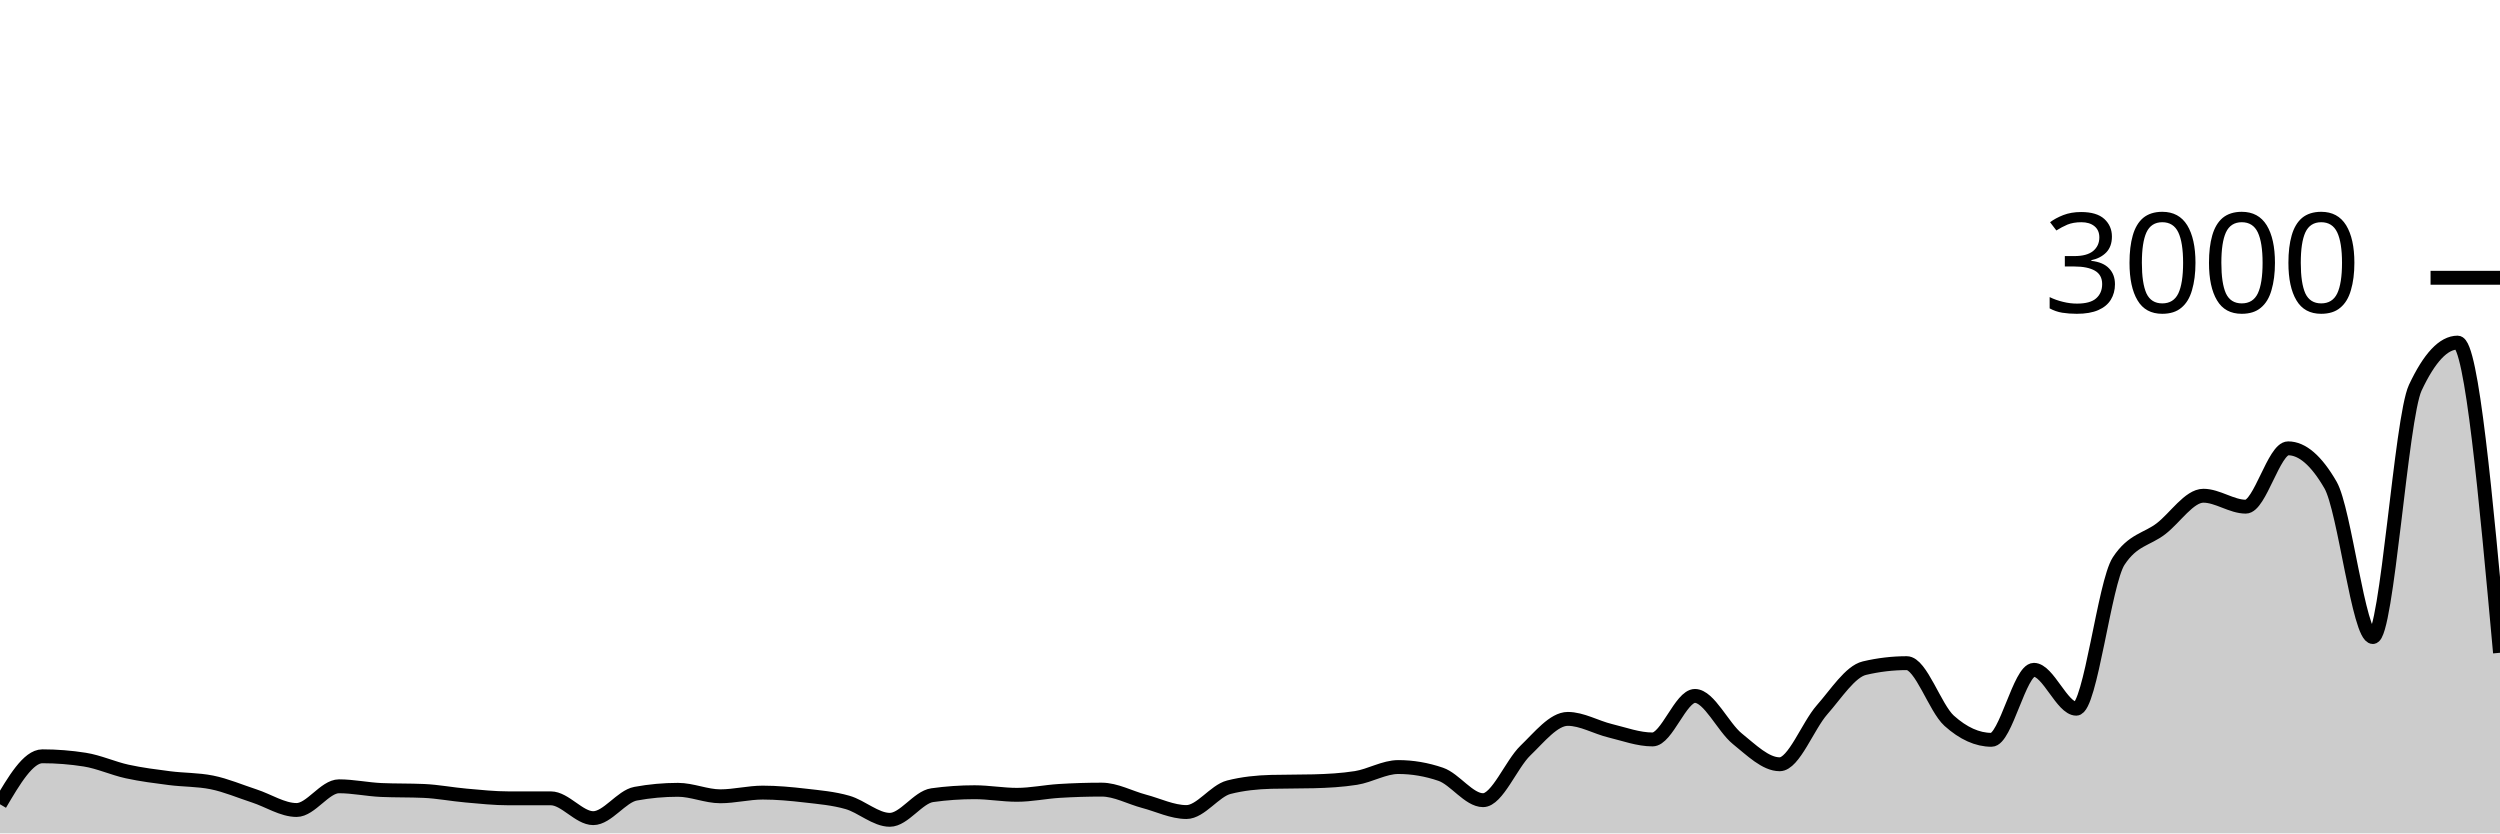
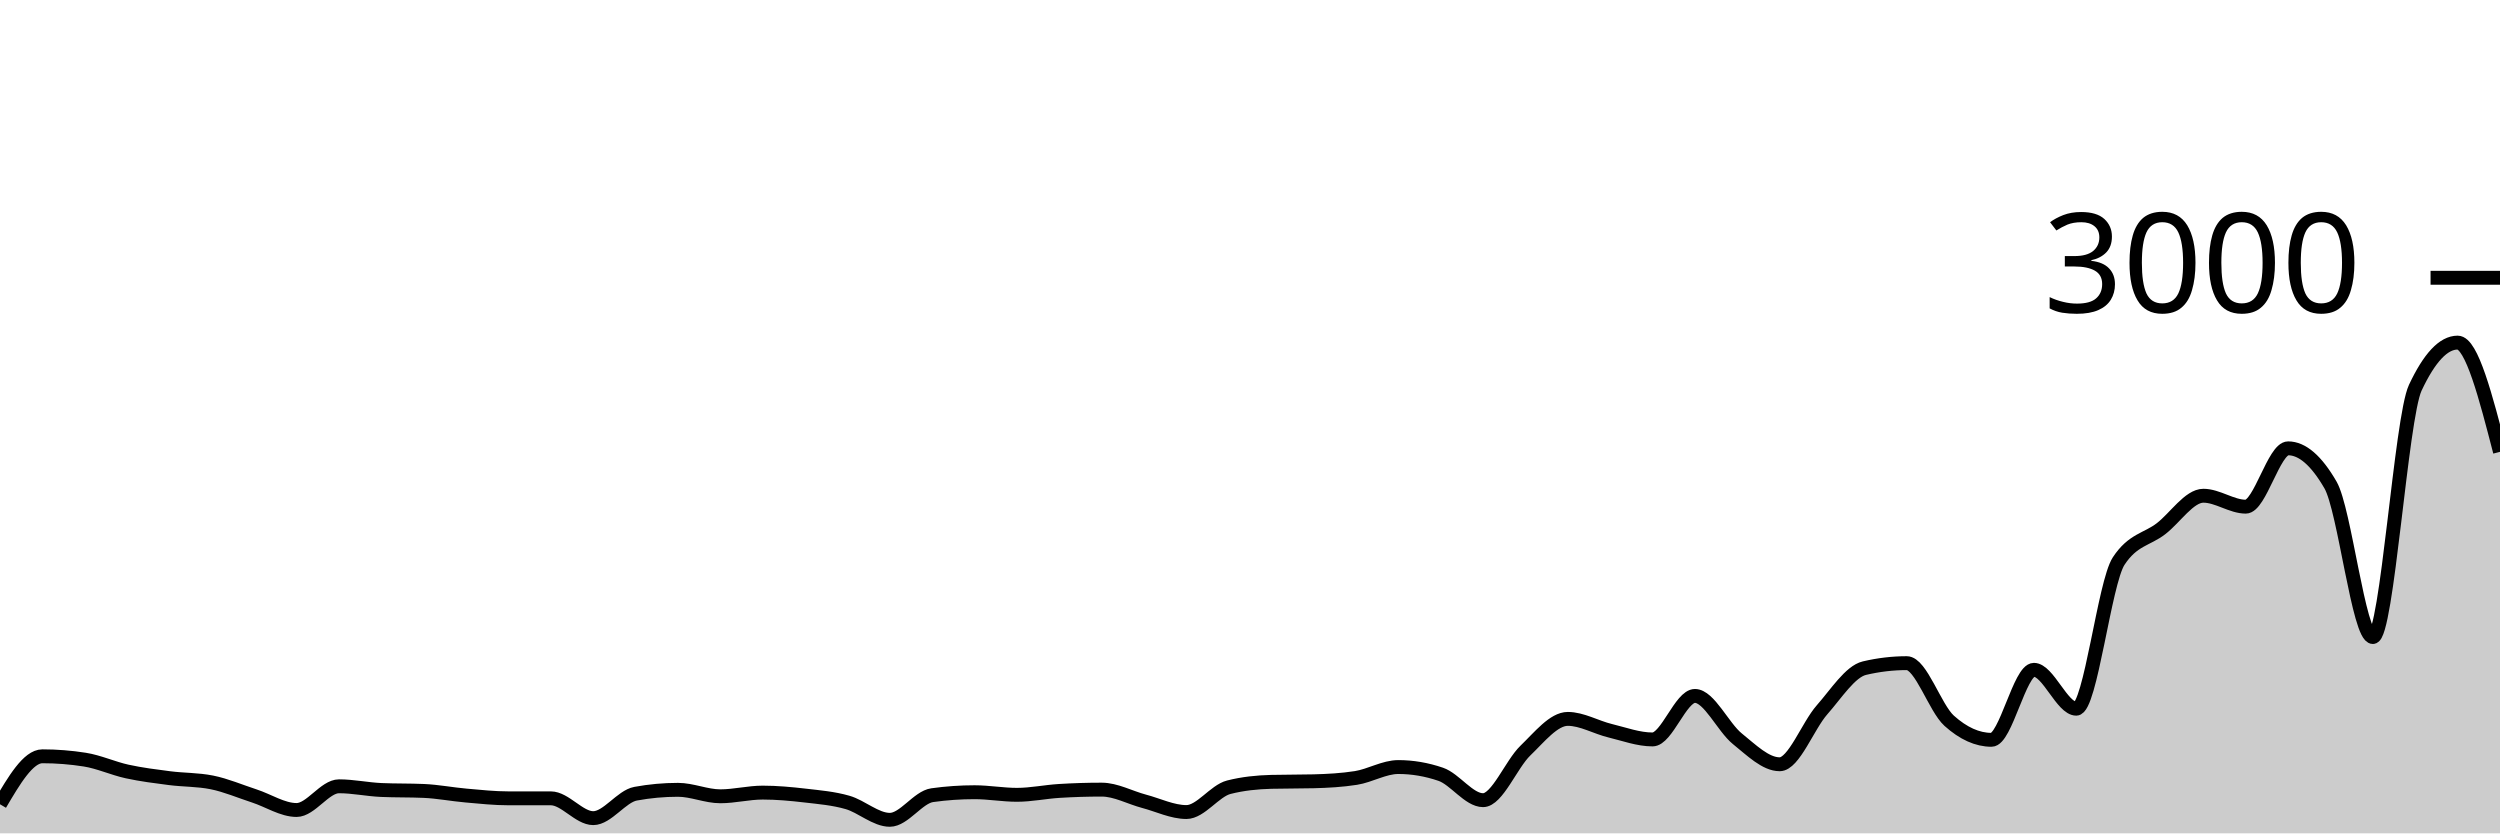
<svg xmlns="http://www.w3.org/2000/svg" viewBox="0 0 180 60">
  <g transform="translate(0,20)">
-     <path class="area" fill="rgba(0, 0, 0, 0.2)" d="M0,37.907C1.017,36.18,2.034,34.453,3.051,34.453C4.068,34.453,5.085,34.533,6.102,34.693C7.119,34.853,8.136,35.324,9.153,35.547C10.169,35.769,11.186,35.896,12.203,36.027C13.22,36.158,14.237,36.129,15.254,36.333C16.271,36.538,17.288,36.976,18.305,37.307C19.322,37.638,20.339,38.32,21.356,38.32C22.373,38.32,23.39,36.613,24.407,36.613C25.424,36.613,26.441,36.836,27.458,36.88C28.475,36.924,29.492,36.902,30.508,36.947C31.525,36.991,32.542,37.191,33.559,37.28C34.576,37.369,35.593,37.48,36.61,37.48C37.627,37.48,38.644,37.48,39.661,37.48C40.678,37.48,41.695,38.907,42.712,38.907C43.729,38.907,44.746,37.333,45.763,37.147C46.78,36.96,47.797,36.867,48.814,36.867C49.831,36.867,50.847,37.333,51.864,37.333C52.881,37.333,53.898,37.067,54.915,37.067C55.932,37.067,56.949,37.162,57.966,37.28C58.983,37.398,60,37.482,61.017,37.773C62.034,38.064,63.051,39.027,64.068,39.027C65.085,39.027,66.102,37.396,67.119,37.253C68.136,37.111,69.153,37.04,70.169,37.04C71.186,37.04,72.203,37.227,73.22,37.227C74.237,37.227,75.254,37.009,76.271,36.947C77.288,36.884,78.305,36.853,79.322,36.853C80.339,36.853,81.356,37.424,82.373,37.693C83.39,37.962,84.407,38.467,85.424,38.467C86.441,38.467,87.458,36.938,88.475,36.68C89.492,36.422,90.508,36.32,91.525,36.293C92.542,36.267,93.559,36.28,94.576,36.253C95.593,36.227,96.61,36.173,97.627,36.013C98.644,35.853,99.661,35.227,100.678,35.227C101.695,35.227,102.712,35.4,103.729,35.747C104.746,36.093,105.763,37.613,106.78,37.613C107.797,37.613,108.814,35.016,109.831,34.04C110.847,33.064,111.864,31.76,112.881,31.76C113.898,31.76,114.915,32.367,115.932,32.613C116.949,32.86,117.966,33.24,118.983,33.24C120,33.24,121.017,30.107,122.034,30.107C123.051,30.107,124.068,32.367,125.085,33.187C126.102,34.007,127.119,35.027,128.136,35.027C129.153,35.027,130.169,32.26,131.186,31.107C132.203,29.953,133.22,28.347,134.237,28.107C135.254,27.867,136.271,27.747,137.288,27.747C138.305,27.747,139.322,30.978,140.339,31.893C141.356,32.809,142.373,33.267,143.39,33.267C144.407,33.267,145.424,28.227,146.441,28.227C147.458,28.227,148.475,31.027,149.492,31.027C150.508,31.027,151.525,21.956,152.542,20.4C153.559,18.844,154.576,18.851,155.593,18.067C156.61,17.282,157.627,15.693,158.644,15.693C159.661,15.693,160.678,16.48,161.695,16.48C162.712,16.48,163.729,12.28,164.746,12.28C165.763,12.28,166.78,13.16,167.797,14.92C168.814,16.68,169.831,25.867,170.847,25.867C171.864,25.867,172.881,10.089,173.898,7.92C174.915,5.751,175.932,4.667,176.949,4.667C177.966,4.667,178.983,15.833,180,27L180,40C178.983,40,177.966,40,176.949,40C175.932,40,174.915,40,173.898,40C172.881,40,171.864,40,170.847,40C169.831,40,168.814,40,167.797,40C166.78,40,165.763,40,164.746,40C163.729,40,162.712,40,161.695,40C160.678,40,159.661,40,158.644,40C157.627,40,156.61,40,155.593,40C154.576,40,153.559,40,152.542,40C151.525,40,150.508,40,149.492,40C148.475,40,147.458,40,146.441,40C145.424,40,144.407,40,143.39,40C142.373,40,141.356,40,140.339,40C139.322,40,138.305,40,137.288,40C136.271,40,135.254,40,134.237,40C133.22,40,132.203,40,131.186,40C130.169,40,129.153,40,128.136,40C127.119,40,126.102,40,125.085,40C124.068,40,123.051,40,122.034,40C121.017,40,120,40,118.983,40C117.966,40,116.949,40,115.932,40C114.915,40,113.898,40,112.881,40C111.864,40,110.847,40,109.831,40C108.814,40,107.797,40,106.78,40C105.763,40,104.746,40,103.729,40C102.712,40,101.695,40,100.678,40C99.661,40,98.644,40,97.627,40C96.61,40,95.593,40,94.576,40C93.559,40,92.542,40,91.525,40C90.508,40,89.492,40,88.475,40C87.458,40,86.441,40,85.424,40C84.407,40,83.39,40,82.373,40C81.356,40,80.339,40,79.322,40C78.305,40,77.288,40,76.271,40C75.254,40,74.237,40,73.22,40C72.203,40,71.186,40,70.169,40C69.153,40,68.136,40,67.119,40C66.102,40,65.085,40,64.068,40C63.051,40,62.034,40,61.017,40C60,40,58.983,40,57.966,40C56.949,40,55.932,40,54.915,40C53.898,40,52.881,40,51.864,40C50.847,40,49.831,40,48.814,40C47.797,40,46.78,40,45.763,40C44.746,40,43.729,40,42.712,40C41.695,40,40.678,40,39.661,40C38.644,40,37.627,40,36.61,40C35.593,40,34.576,40,33.559,40C32.542,40,31.525,40,30.508,40C29.492,40,28.475,40,27.458,40C26.441,40,25.424,40,24.407,40C23.39,40,22.373,40,21.356,40C20.339,40,19.322,40,18.305,40C17.288,40,16.271,40,15.254,40C14.237,40,13.22,40,12.203,40C11.186,40,10.169,40,9.153,40C8.136,40,7.119,40,6.102,40C5.085,40,4.068,40,3.051,40C2.034,40,1.017,40,0,40Z" />
-     <path class="line" stroke="black" fill="none" d="M0,37.907C1.017,36.18,2.034,34.453,3.051,34.453C4.068,34.453,5.085,34.533,6.102,34.693C7.119,34.853,8.136,35.324,9.153,35.547C10.169,35.769,11.186,35.896,12.203,36.027C13.22,36.158,14.237,36.129,15.254,36.333C16.271,36.538,17.288,36.976,18.305,37.307C19.322,37.638,20.339,38.32,21.356,38.32C22.373,38.32,23.39,36.613,24.407,36.613C25.424,36.613,26.441,36.836,27.458,36.88C28.475,36.924,29.492,36.902,30.508,36.947C31.525,36.991,32.542,37.191,33.559,37.28C34.576,37.369,35.593,37.48,36.61,37.48C37.627,37.48,38.644,37.48,39.661,37.48C40.678,37.48,41.695,38.907,42.712,38.907C43.729,38.907,44.746,37.333,45.763,37.147C46.78,36.96,47.797,36.867,48.814,36.867C49.831,36.867,50.847,37.333,51.864,37.333C52.881,37.333,53.898,37.067,54.915,37.067C55.932,37.067,56.949,37.162,57.966,37.28C58.983,37.398,60,37.482,61.017,37.773C62.034,38.064,63.051,39.027,64.068,39.027C65.085,39.027,66.102,37.396,67.119,37.253C68.136,37.111,69.153,37.04,70.169,37.04C71.186,37.04,72.203,37.227,73.22,37.227C74.237,37.227,75.254,37.009,76.271,36.947C77.288,36.884,78.305,36.853,79.322,36.853C80.339,36.853,81.356,37.424,82.373,37.693C83.39,37.962,84.407,38.467,85.424,38.467C86.441,38.467,87.458,36.938,88.475,36.68C89.492,36.422,90.508,36.32,91.525,36.293C92.542,36.267,93.559,36.28,94.576,36.253C95.593,36.227,96.61,36.173,97.627,36.013C98.644,35.853,99.661,35.227,100.678,35.227C101.695,35.227,102.712,35.4,103.729,35.747C104.746,36.093,105.763,37.613,106.78,37.613C107.797,37.613,108.814,35.016,109.831,34.04C110.847,33.064,111.864,31.76,112.881,31.76C113.898,31.76,114.915,32.367,115.932,32.613C116.949,32.86,117.966,33.24,118.983,33.24C120,33.24,121.017,30.107,122.034,30.107C123.051,30.107,124.068,32.367,125.085,33.187C126.102,34.007,127.119,35.027,128.136,35.027C129.153,35.027,130.169,32.26,131.186,31.107C132.203,29.953,133.22,28.347,134.237,28.107C135.254,27.867,136.271,27.747,137.288,27.747C138.305,27.747,139.322,30.978,140.339,31.893C141.356,32.809,142.373,33.267,143.39,33.267C144.407,33.267,145.424,28.227,146.441,28.227C147.458,28.227,148.475,31.027,149.492,31.027C150.508,31.027,151.525,21.956,152.542,20.4C153.559,18.844,154.576,18.851,155.593,18.067C156.61,17.282,157.627,15.693,158.644,15.693C159.661,15.693,160.678,16.48,161.695,16.48C162.712,16.48,163.729,12.28,164.746,12.28C165.763,12.28,166.78,13.16,167.797,14.92C168.814,16.68,169.831,25.867,170.847,25.867C171.864,25.867,172.881,10.089,173.898,7.92C174.915,5.751,175.932,4.667,176.949,4.667C177.966,4.667,178.983,15.833,180,27" />
+     <path class="area" fill="rgba(0, 0, 0, 0.2)" d="M0,37.907C1.017,36.18,2.034,34.453,3.051,34.453C4.068,34.453,5.085,34.533,6.102,34.693C7.119,34.853,8.136,35.324,9.153,35.547C10.169,35.769,11.186,35.896,12.203,36.027C13.22,36.158,14.237,36.129,15.254,36.333C16.271,36.538,17.288,36.976,18.305,37.307C19.322,37.638,20.339,38.32,21.356,38.32C22.373,38.32,23.39,36.613,24.407,36.613C25.424,36.613,26.441,36.836,27.458,36.88C28.475,36.924,29.492,36.902,30.508,36.947C31.525,36.991,32.542,37.191,33.559,37.28C34.576,37.369,35.593,37.48,36.61,37.48C37.627,37.48,38.644,37.48,39.661,37.48C40.678,37.48,41.695,38.907,42.712,38.907C43.729,38.907,44.746,37.333,45.763,37.147C46.78,36.96,47.797,36.867,48.814,36.867C49.831,36.867,50.847,37.333,51.864,37.333C52.881,37.333,53.898,37.067,54.915,37.067C55.932,37.067,56.949,37.162,57.966,37.28C58.983,37.398,60,37.482,61.017,37.773C62.034,38.064,63.051,39.027,64.068,39.027C65.085,39.027,66.102,37.396,67.119,37.253C68.136,37.111,69.153,37.04,70.169,37.04C71.186,37.04,72.203,37.227,73.22,37.227C74.237,37.227,75.254,37.009,76.271,36.947C77.288,36.884,78.305,36.853,79.322,36.853C80.339,36.853,81.356,37.424,82.373,37.693C83.39,37.962,84.407,38.467,85.424,38.467C86.441,38.467,87.458,36.938,88.475,36.68C89.492,36.422,90.508,36.32,91.525,36.293C92.542,36.267,93.559,36.28,94.576,36.253C95.593,36.227,96.61,36.173,97.627,36.013C98.644,35.853,99.661,35.227,100.678,35.227C101.695,35.227,102.712,35.4,103.729,35.747C104.746,36.093,105.763,37.613,106.78,37.613C107.797,37.613,108.814,35.016,109.831,34.04C110.847,33.064,111.864,31.76,112.881,31.76C113.898,31.76,114.915,32.367,115.932,32.613C116.949,32.86,117.966,33.24,118.983,33.24C120,33.24,121.017,30.107,122.034,30.107C123.051,30.107,124.068,32.367,125.085,33.187C126.102,34.007,127.119,35.027,128.136,35.027C129.153,35.027,130.169,32.26,131.186,31.107C132.203,29.953,133.22,28.347,134.237,28.107C135.254,27.867,136.271,27.747,137.288,27.747C138.305,27.747,139.322,30.978,140.339,31.893C141.356,32.809,142.373,33.267,143.39,33.267C144.407,33.267,145.424,28.227,146.441,28.227C147.458,28.227,148.475,31.027,149.492,31.027C150.508,31.027,151.525,21.956,152.542,20.4C153.559,18.844,154.576,18.851,155.593,18.067C156.61,17.282,157.627,15.693,158.644,15.693C159.661,15.693,160.678,16.48,161.695,16.48C162.712,16.48,163.729,12.28,164.746,12.28C165.763,12.28,166.78,13.16,167.797,14.92C168.814,16.68,169.831,25.867,170.847,25.867C171.864,25.867,172.881,10.089,173.898,7.92C174.915,5.751,175.932,4.667,176.949,4.667C177.966,4.667,178.983,8.6,180,12.533L180,40C178.983,40,177.966,40,176.949,40C175.932,40,174.915,40,173.898,40C172.881,40,171.864,40,170.847,40C169.831,40,168.814,40,167.797,40C166.78,40,165.763,40,164.746,40C163.729,40,162.712,40,161.695,40C160.678,40,159.661,40,158.644,40C157.627,40,156.61,40,155.593,40C154.576,40,153.559,40,152.542,40C151.525,40,150.508,40,149.492,40C148.475,40,147.458,40,146.441,40C145.424,40,144.407,40,143.39,40C142.373,40,141.356,40,140.339,40C139.322,40,138.305,40,137.288,40C136.271,40,135.254,40,134.237,40C133.22,40,132.203,40,131.186,40C130.169,40,129.153,40,128.136,40C127.119,40,126.102,40,125.085,40C124.068,40,123.051,40,122.034,40C121.017,40,120,40,118.983,40C117.966,40,116.949,40,115.932,40C114.915,40,113.898,40,112.881,40C111.864,40,110.847,40,109.831,40C108.814,40,107.797,40,106.78,40C105.763,40,104.746,40,103.729,40C102.712,40,101.695,40,100.678,40C99.661,40,98.644,40,97.627,40C96.61,40,95.593,40,94.576,40C93.559,40,92.542,40,91.525,40C90.508,40,89.492,40,88.475,40C87.458,40,86.441,40,85.424,40C84.407,40,83.39,40,82.373,40C81.356,40,80.339,40,79.322,40C78.305,40,77.288,40,76.271,40C75.254,40,74.237,40,73.22,40C72.203,40,71.186,40,70.169,40C69.153,40,68.136,40,67.119,40C66.102,40,65.085,40,64.068,40C63.051,40,62.034,40,61.017,40C60,40,58.983,40,57.966,40C56.949,40,55.932,40,54.915,40C53.898,40,52.881,40,51.864,40C50.847,40,49.831,40,48.814,40C47.797,40,46.78,40,45.763,40C44.746,40,43.729,40,42.712,40C41.695,40,40.678,40,39.661,40C38.644,40,37.627,40,36.61,40C35.593,40,34.576,40,33.559,40C32.542,40,31.525,40,30.508,40C29.492,40,28.475,40,27.458,40C26.441,40,25.424,40,24.407,40C23.39,40,22.373,40,21.356,40C20.339,40,19.322,40,18.305,40C17.288,40,16.271,40,15.254,40C14.237,40,13.22,40,12.203,40C11.186,40,10.169,40,9.153,40C8.136,40,7.119,40,6.102,40C5.085,40,4.068,40,3.051,40C2.034,40,1.017,40,0,40Z" />
+     <path class="line" stroke="black" fill="none" d="M0,37.907C1.017,36.18,2.034,34.453,3.051,34.453C4.068,34.453,5.085,34.533,6.102,34.693C7.119,34.853,8.136,35.324,9.153,35.547C10.169,35.769,11.186,35.896,12.203,36.027C13.22,36.158,14.237,36.129,15.254,36.333C16.271,36.538,17.288,36.976,18.305,37.307C19.322,37.638,20.339,38.32,21.356,38.32C22.373,38.32,23.39,36.613,24.407,36.613C25.424,36.613,26.441,36.836,27.458,36.88C28.475,36.924,29.492,36.902,30.508,36.947C31.525,36.991,32.542,37.191,33.559,37.28C34.576,37.369,35.593,37.48,36.61,37.48C37.627,37.48,38.644,37.48,39.661,37.48C40.678,37.48,41.695,38.907,42.712,38.907C43.729,38.907,44.746,37.333,45.763,37.147C46.78,36.96,47.797,36.867,48.814,36.867C49.831,36.867,50.847,37.333,51.864,37.333C52.881,37.333,53.898,37.067,54.915,37.067C55.932,37.067,56.949,37.162,57.966,37.28C58.983,37.398,60,37.482,61.017,37.773C62.034,38.064,63.051,39.027,64.068,39.027C65.085,39.027,66.102,37.396,67.119,37.253C68.136,37.111,69.153,37.04,70.169,37.04C71.186,37.04,72.203,37.227,73.22,37.227C74.237,37.227,75.254,37.009,76.271,36.947C77.288,36.884,78.305,36.853,79.322,36.853C80.339,36.853,81.356,37.424,82.373,37.693C83.39,37.962,84.407,38.467,85.424,38.467C86.441,38.467,87.458,36.938,88.475,36.68C89.492,36.422,90.508,36.32,91.525,36.293C92.542,36.267,93.559,36.28,94.576,36.253C95.593,36.227,96.61,36.173,97.627,36.013C98.644,35.853,99.661,35.227,100.678,35.227C101.695,35.227,102.712,35.4,103.729,35.747C104.746,36.093,105.763,37.613,106.78,37.613C107.797,37.613,108.814,35.016,109.831,34.04C110.847,33.064,111.864,31.76,112.881,31.76C113.898,31.76,114.915,32.367,115.932,32.613C116.949,32.86,117.966,33.24,118.983,33.24C120,33.24,121.017,30.107,122.034,30.107C123.051,30.107,124.068,32.367,125.085,33.187C126.102,34.007,127.119,35.027,128.136,35.027C129.153,35.027,130.169,32.26,131.186,31.107C132.203,29.953,133.22,28.347,134.237,28.107C135.254,27.867,136.271,27.747,137.288,27.747C138.305,27.747,139.322,30.978,140.339,31.893C141.356,32.809,142.373,33.267,143.39,33.267C144.407,33.267,145.424,28.227,146.441,28.227C147.458,28.227,148.475,31.027,149.492,31.027C150.508,31.027,151.525,21.956,152.542,20.4C153.559,18.844,154.576,18.851,155.593,18.067C156.61,17.282,157.627,15.693,158.644,15.693C159.661,15.693,160.678,16.48,161.695,16.48C162.712,16.48,163.729,12.28,164.746,12.28C165.763,12.28,166.78,13.16,167.797,14.92C168.814,16.68,169.831,25.867,170.847,25.867C171.864,25.867,172.881,10.089,173.898,7.92C174.915,5.751,175.932,4.667,176.949,4.667C177.966,4.667,178.983,8.6,180,12.533" />
    <path class="axis-ceiling" stroke-width="1" stroke="black" fill="none" d="M175,0L180,0" />
    <text class="axis-ceiling-label" font-family="sans-serif" text-anchor="end" font-size="10px" x="170" y="2.5">3000</text>
  </g>
</svg>
